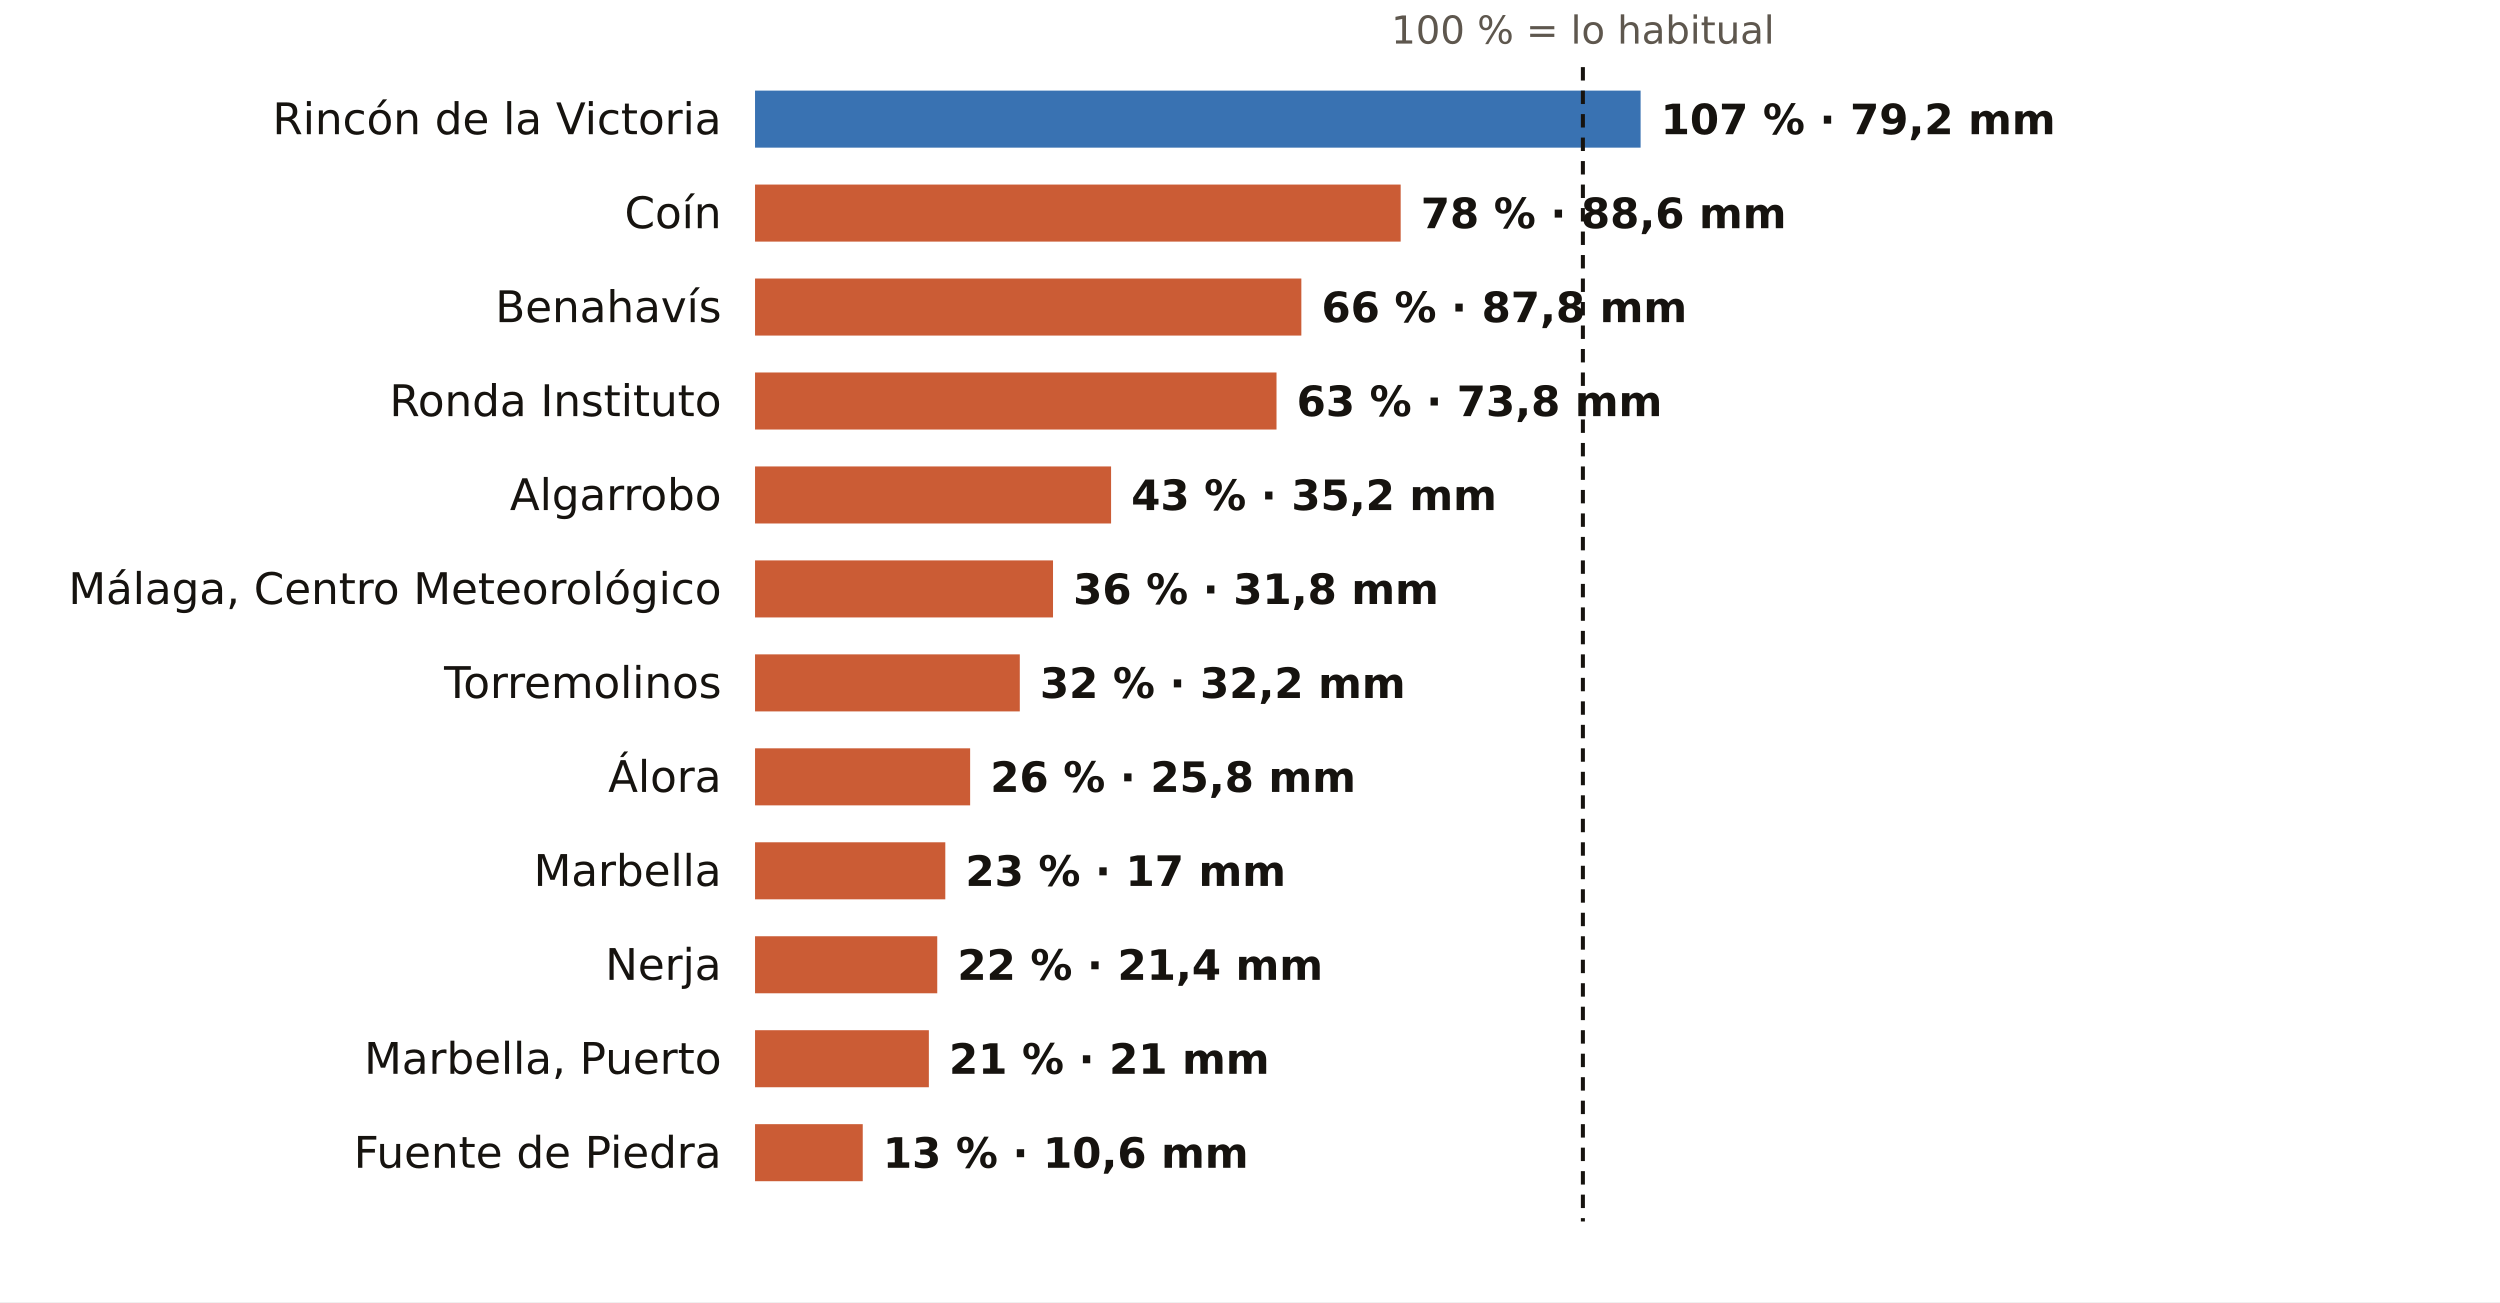
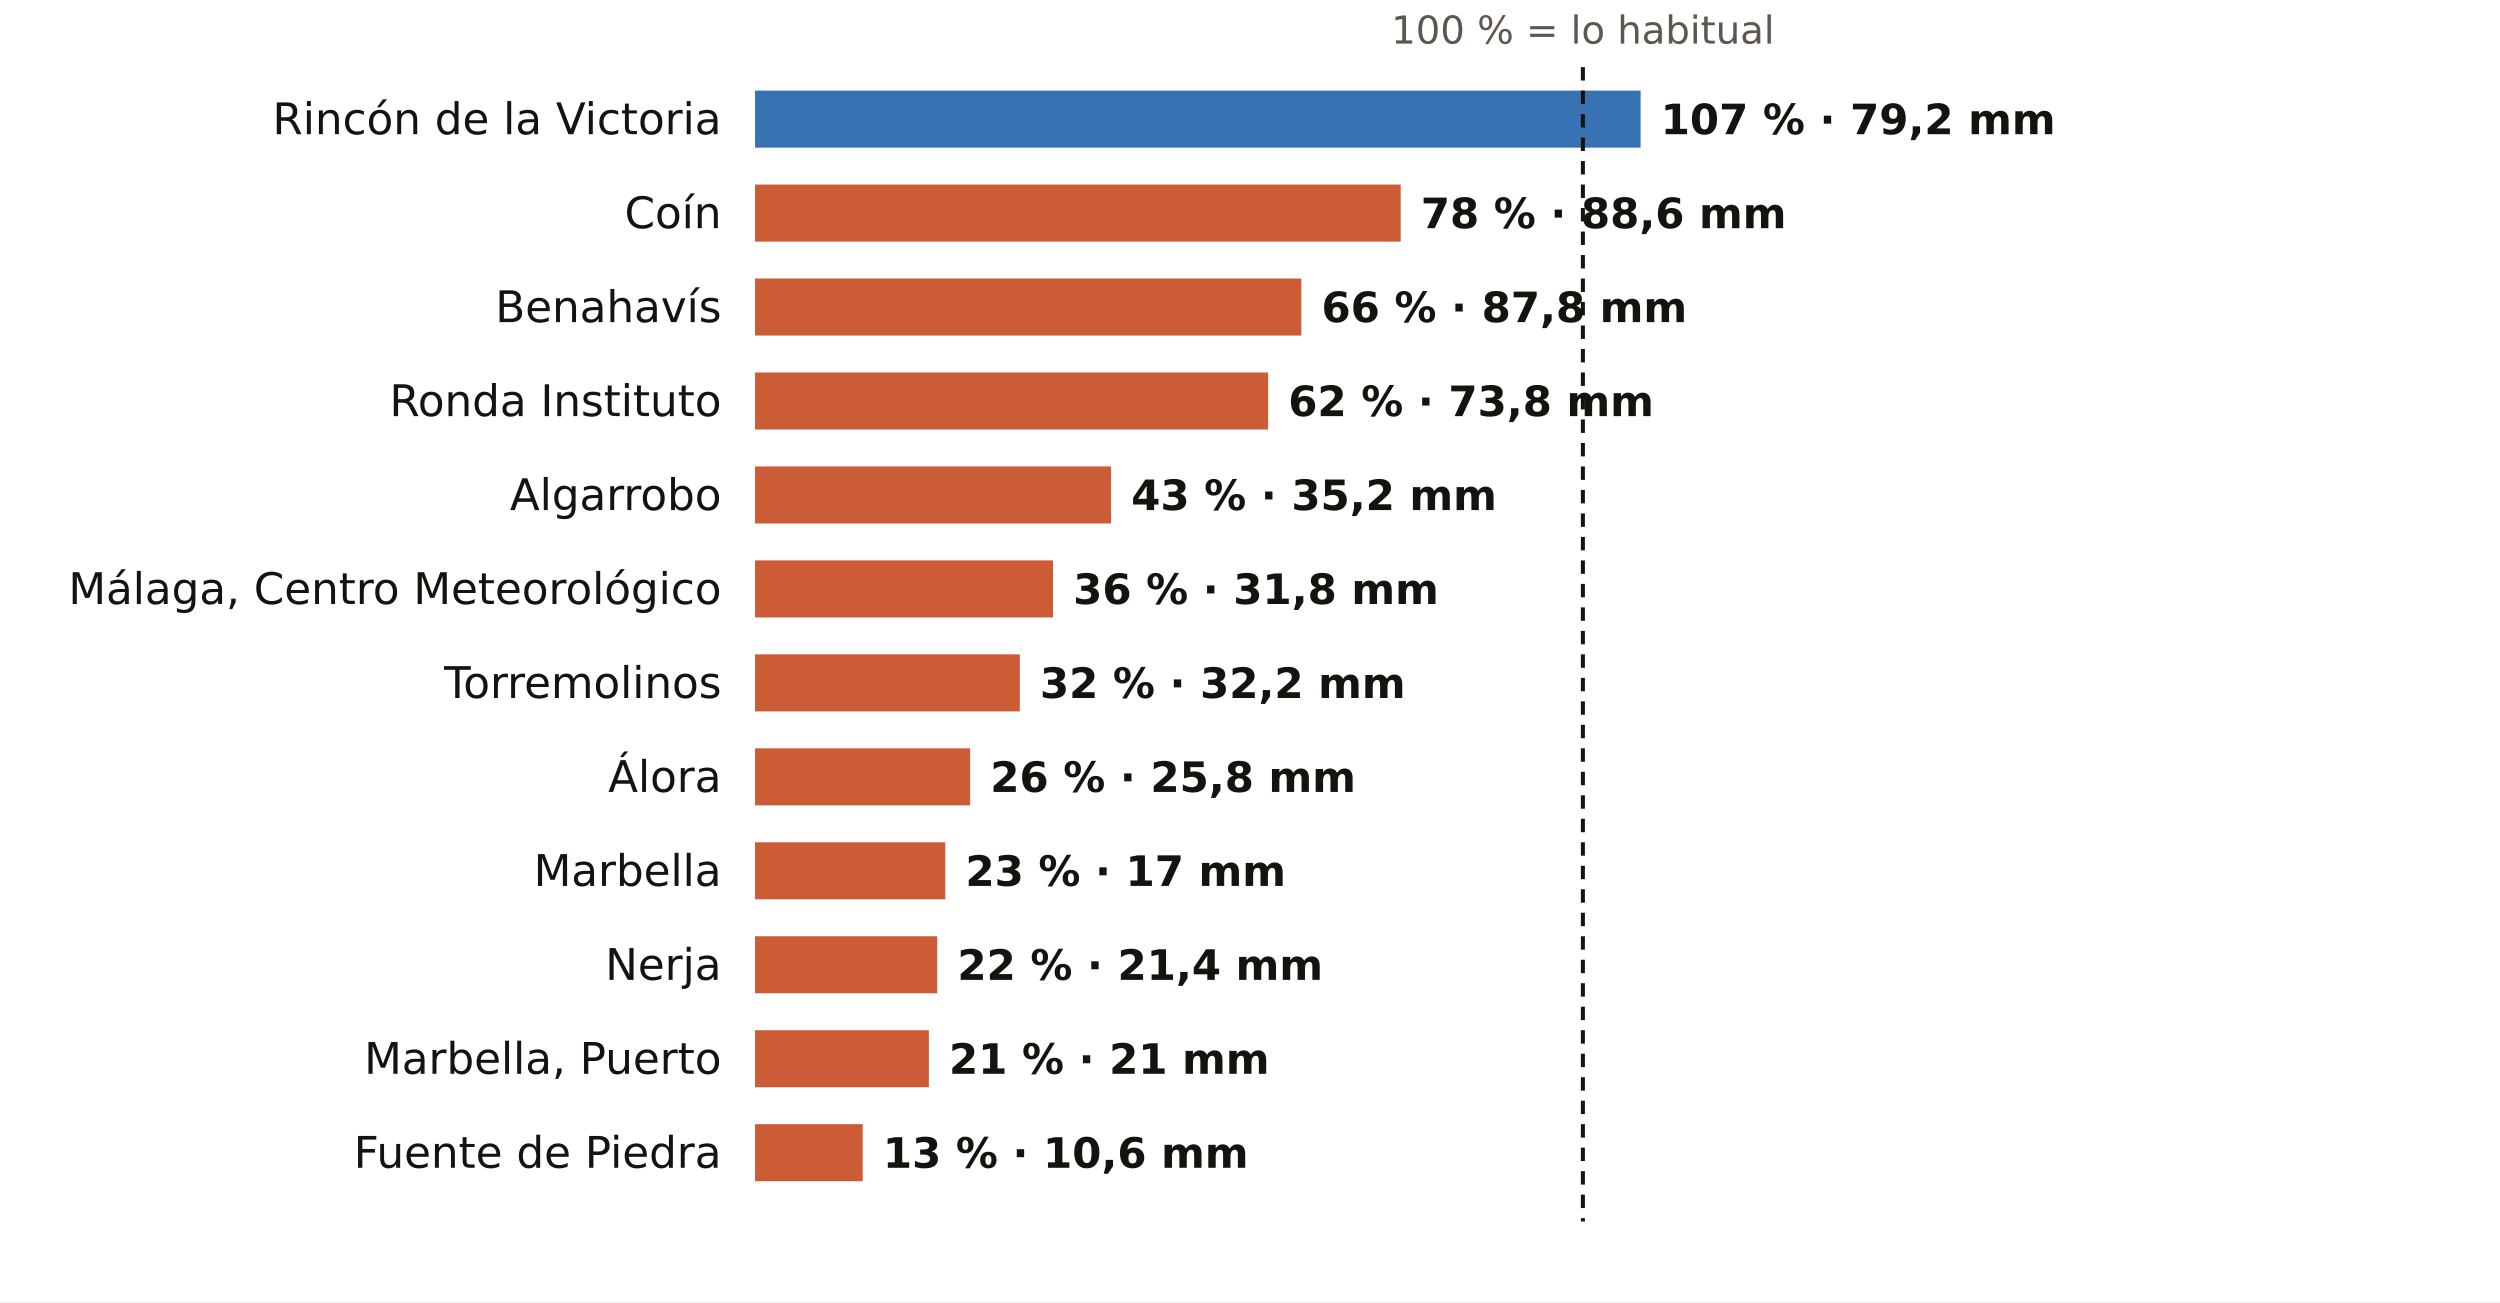
<svg xmlns="http://www.w3.org/2000/svg" viewBox="0 0 745 388" width="745" height="388" role="img" aria-label="El otoño en los pluviómetros de AEMET de Málaga: % de lo habitual">
  <rect width="745" height="388" fill="#FFFFFF" />
  <text x="471.7" y="13.0" font-size="11.5" fill="#5E574E" text-anchor="middle" font-weight="400" font-family="Public Sans, DejaVu Sans, Arial, sans-serif">100 % = lo habitual</text>
  <text x="215.0" y="40.0" font-size="13" fill="#16130F" text-anchor="end" font-weight="500" font-family="Public Sans, DejaVu Sans, Arial, sans-serif">Rincón de la Victoria</text>
  <rect x="225" y="27" width="263.9" height="17" fill="#1F5FA8" opacity="0.88" />
  <text x="494.9" y="40.0" font-size="12.5" fill="#16130F" text-anchor="start" font-weight="600" font-family="Public Sans, DejaVu Sans, Arial, sans-serif">107 % · 79,2 mm</text>
  <text x="215.0" y="68.0" font-size="13" fill="#16130F" text-anchor="end" font-weight="500" font-family="Public Sans, DejaVu Sans, Arial, sans-serif">Coín</text>
  <rect x="225" y="55" width="192.4" height="17" fill="#C4461A" opacity="0.88" />
  <text x="423.4" y="68.0" font-size="12.5" fill="#16130F" text-anchor="start" font-weight="600" font-family="Public Sans, DejaVu Sans, Arial, sans-serif">78 % · 88,6 mm</text>
  <text x="215.0" y="96.0" font-size="13" fill="#16130F" text-anchor="end" font-weight="500" font-family="Public Sans, DejaVu Sans, Arial, sans-serif">Benahavís</text>
  <rect x="225" y="83" width="162.8" height="17" fill="#C4461A" opacity="0.88" />
  <text x="393.8" y="96.0" font-size="12.5" fill="#16130F" text-anchor="start" font-weight="600" font-family="Public Sans, DejaVu Sans, Arial, sans-serif">66 % · 87,8 mm</text>
  <text x="215.0" y="124.0" font-size="13" fill="#16130F" text-anchor="end" font-weight="500" font-family="Public Sans, DejaVu Sans, Arial, sans-serif">Ronda Instituto</text>
-   <rect x="225" y="111" width="155.4" height="17" fill="#C4461A" opacity="0.88" />
-   <text x="386.4" y="124.0" font-size="12.5" fill="#16130F" text-anchor="start" font-weight="600" font-family="Public Sans, DejaVu Sans, Arial, sans-serif">63 % · 73,8 mm</text>
+   <rect x="225" y="111" width="152.9" height="17" fill="#C4461A" opacity="0.88" />
+   <text x="383.9" y="124.0" font-size="12.5" fill="#16130F" text-anchor="start" font-weight="600" font-family="Public Sans, DejaVu Sans, Arial, sans-serif">62 % · 73,8 mm</text>
  <text x="215.0" y="152.0" font-size="13" fill="#16130F" text-anchor="end" font-weight="500" font-family="Public Sans, DejaVu Sans, Arial, sans-serif">Algarrobo</text>
  <rect x="225" y="139" width="106.1" height="17" fill="#C4461A" opacity="0.88" />
  <text x="337.1" y="152.0" font-size="12.5" fill="#16130F" text-anchor="start" font-weight="600" font-family="Public Sans, DejaVu Sans, Arial, sans-serif">43 % · 35,2 mm</text>
  <text x="215.0" y="180.0" font-size="13" fill="#16130F" text-anchor="end" font-weight="500" font-family="Public Sans, DejaVu Sans, Arial, sans-serif">Málaga, Centro Meteorológico</text>
  <rect x="225" y="167" width="88.8" height="17" fill="#C4461A" opacity="0.88" />
  <text x="319.8" y="180.0" font-size="12.5" fill="#16130F" text-anchor="start" font-weight="600" font-family="Public Sans, DejaVu Sans, Arial, sans-serif">36 % · 31,8 mm</text>
  <text x="215.0" y="208.0" font-size="13" fill="#16130F" text-anchor="end" font-weight="500" font-family="Public Sans, DejaVu Sans, Arial, sans-serif">Torremolinos</text>
  <rect x="225" y="195" width="78.9" height="17" fill="#C4461A" opacity="0.88" />
  <text x="309.9" y="208.0" font-size="12.5" fill="#16130F" text-anchor="start" font-weight="600" font-family="Public Sans, DejaVu Sans, Arial, sans-serif">32 % · 32,2 mm</text>
  <text x="215.0" y="236.0" font-size="13" fill="#16130F" text-anchor="end" font-weight="500" font-family="Public Sans, DejaVu Sans, Arial, sans-serif">Álora</text>
  <rect x="225" y="223" width="64.1" height="17" fill="#C4461A" opacity="0.88" />
  <text x="295.1" y="236.0" font-size="12.5" fill="#16130F" text-anchor="start" font-weight="600" font-family="Public Sans, DejaVu Sans, Arial, sans-serif">26 % · 25,8 mm</text>
  <text x="215.0" y="264.0" font-size="13" fill="#16130F" text-anchor="end" font-weight="500" font-family="Public Sans, DejaVu Sans, Arial, sans-serif">Marbella</text>
  <rect x="225" y="251" width="56.7" height="17" fill="#C4461A" opacity="0.88" />
  <text x="287.7" y="264.0" font-size="12.5" fill="#16130F" text-anchor="start" font-weight="600" font-family="Public Sans, DejaVu Sans, Arial, sans-serif">23 % · 17 mm</text>
  <text x="215.0" y="292.0" font-size="13" fill="#16130F" text-anchor="end" font-weight="500" font-family="Public Sans, DejaVu Sans, Arial, sans-serif">Nerja</text>
  <rect x="225" y="279" width="54.3" height="17" fill="#C4461A" opacity="0.88" />
  <text x="285.3" y="292.0" font-size="12.5" fill="#16130F" text-anchor="start" font-weight="600" font-family="Public Sans, DejaVu Sans, Arial, sans-serif">22 % · 21,4 mm</text>
  <text x="215.0" y="320.0" font-size="13" fill="#16130F" text-anchor="end" font-weight="500" font-family="Public Sans, DejaVu Sans, Arial, sans-serif">Marbella, Puerto</text>
  <rect x="225" y="307" width="51.8" height="17" fill="#C4461A" opacity="0.88" />
  <text x="282.8" y="320.0" font-size="12.5" fill="#16130F" text-anchor="start" font-weight="600" font-family="Public Sans, DejaVu Sans, Arial, sans-serif">21 % · 21 mm</text>
  <text x="215.0" y="348.0" font-size="13" fill="#16130F" text-anchor="end" font-weight="500" font-family="Public Sans, DejaVu Sans, Arial, sans-serif">Fuente de Piedra</text>
  <rect x="225" y="335" width="32.1" height="17" fill="#C4461A" opacity="0.88" />
  <text x="263.1" y="348.0" font-size="12.5" fill="#16130F" text-anchor="start" font-weight="600" font-family="Public Sans, DejaVu Sans, Arial, sans-serif">13 % · 10,6 mm</text>
  <line x1="471.7" x2="471.7" y1="20" y2="364" stroke="#16130F" stroke-width="1.2" stroke-dasharray="4 3" />
</svg>
